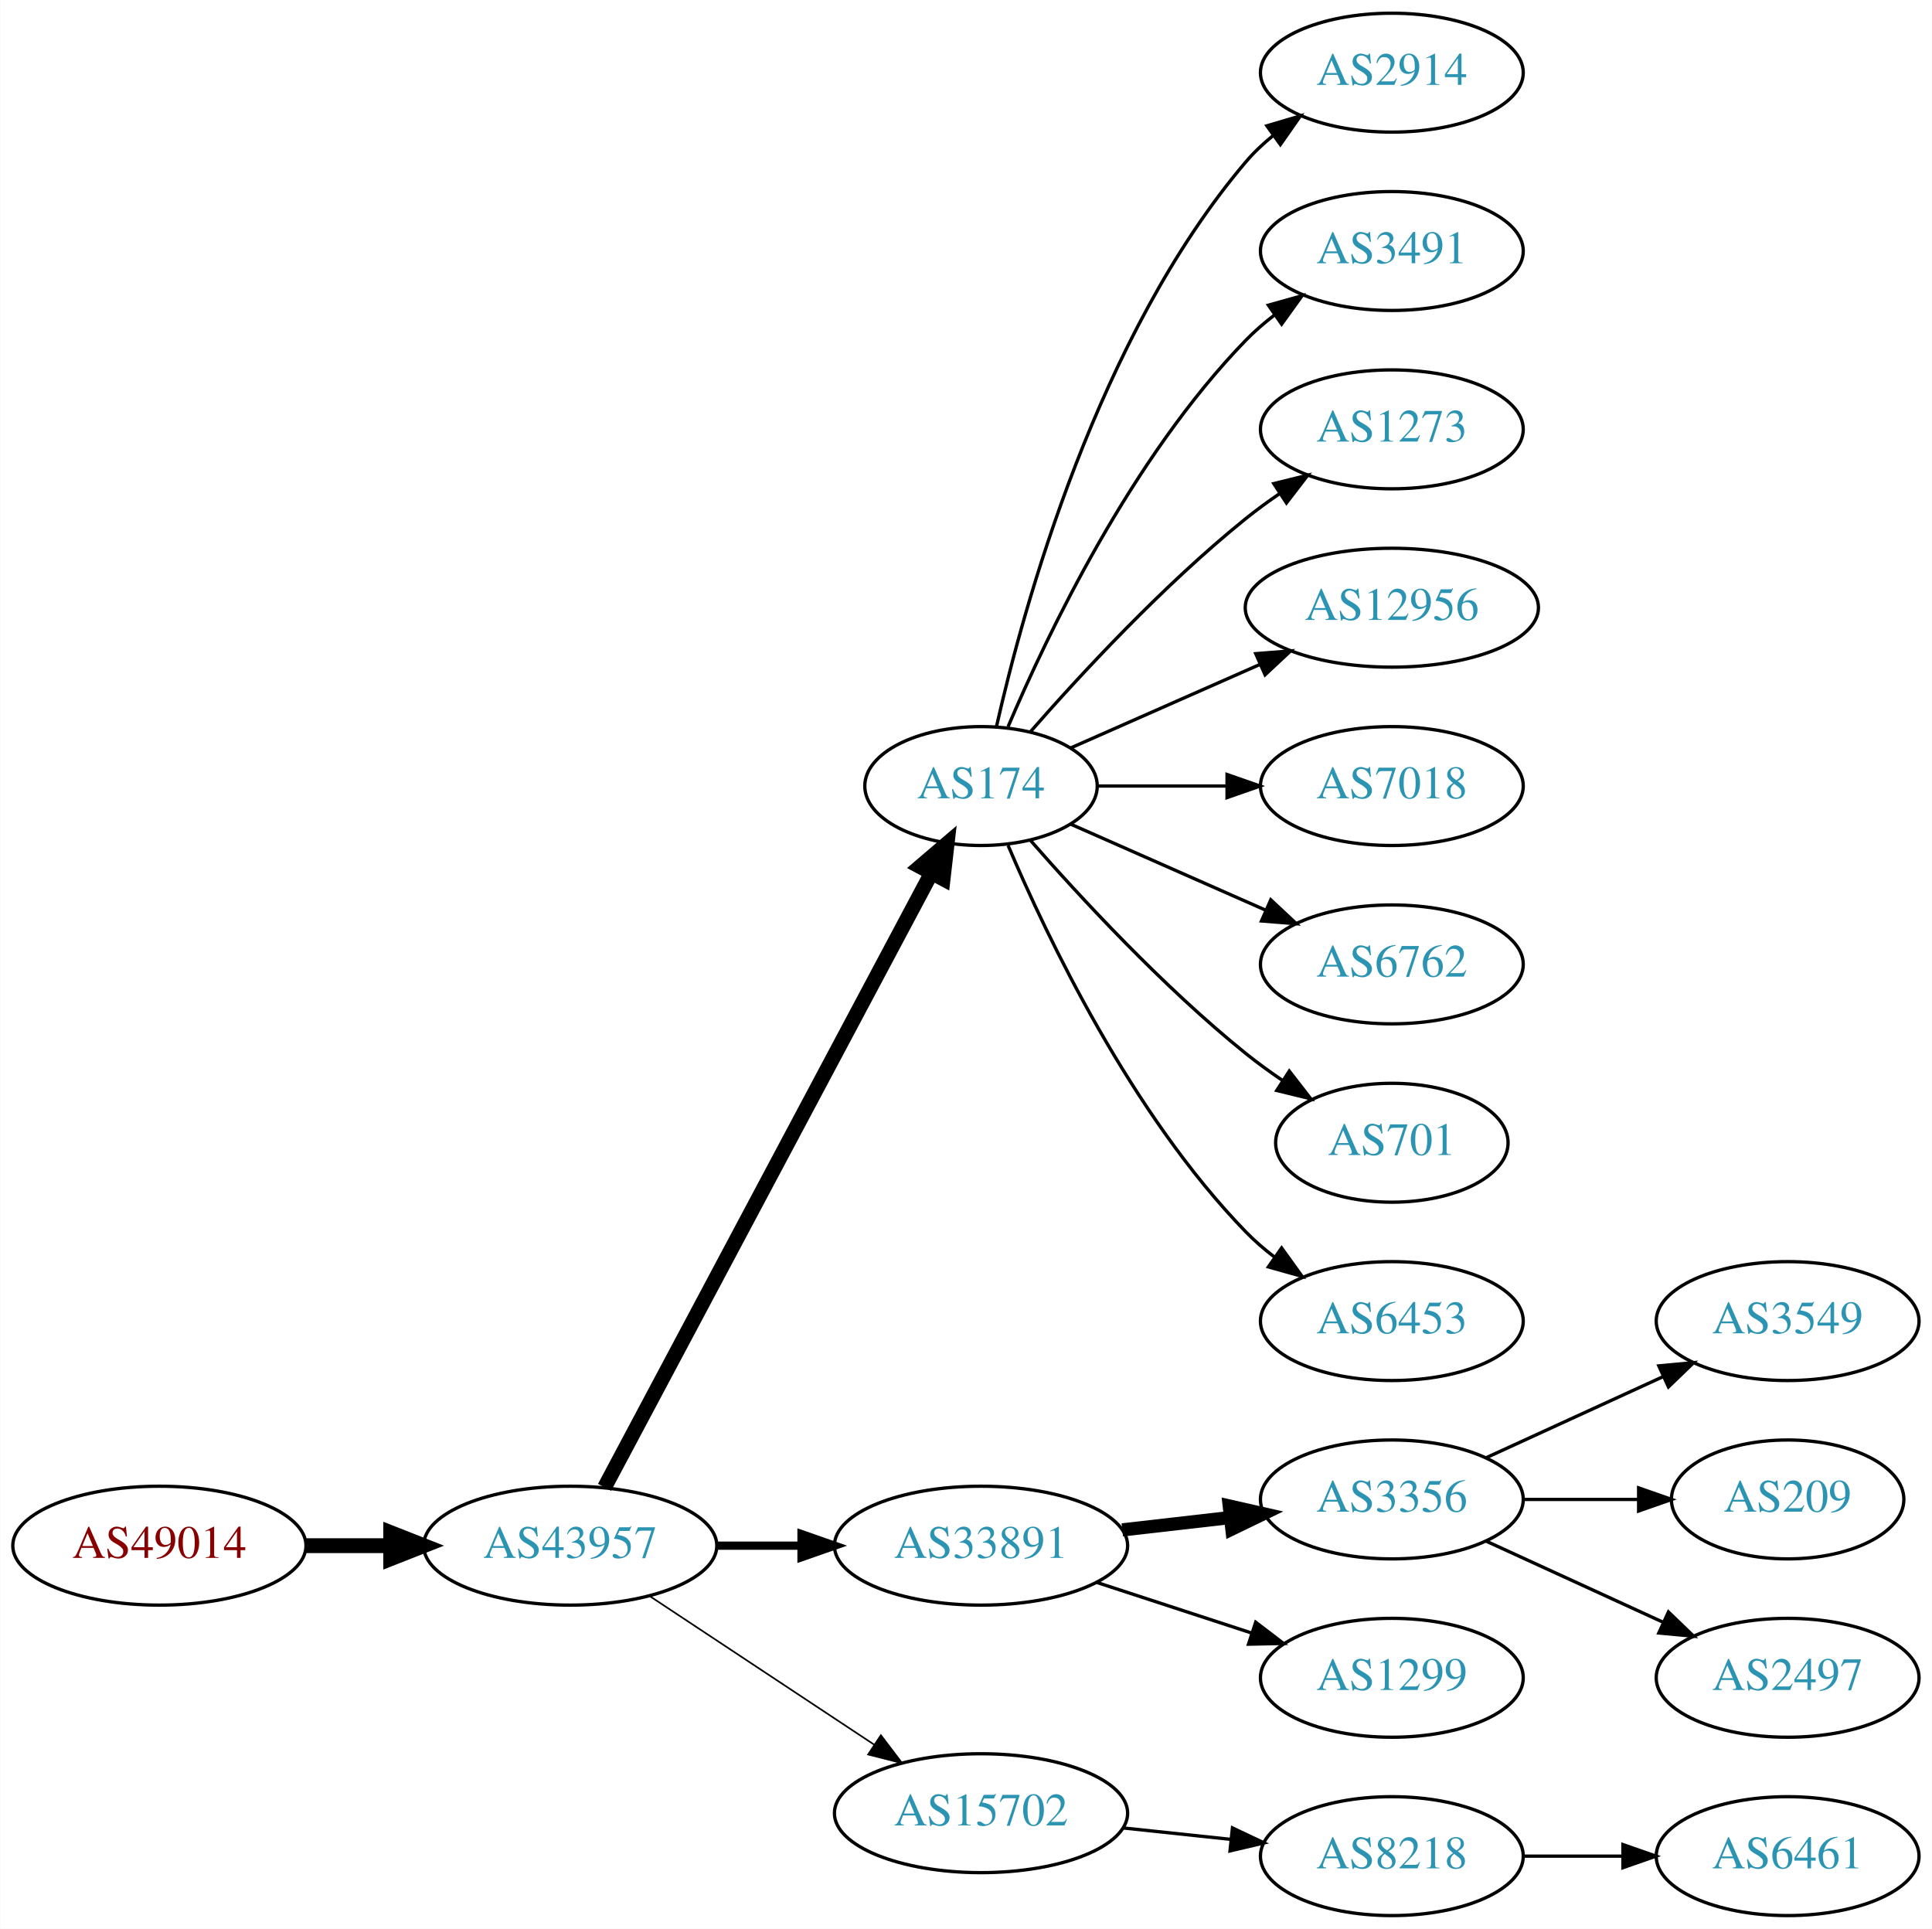
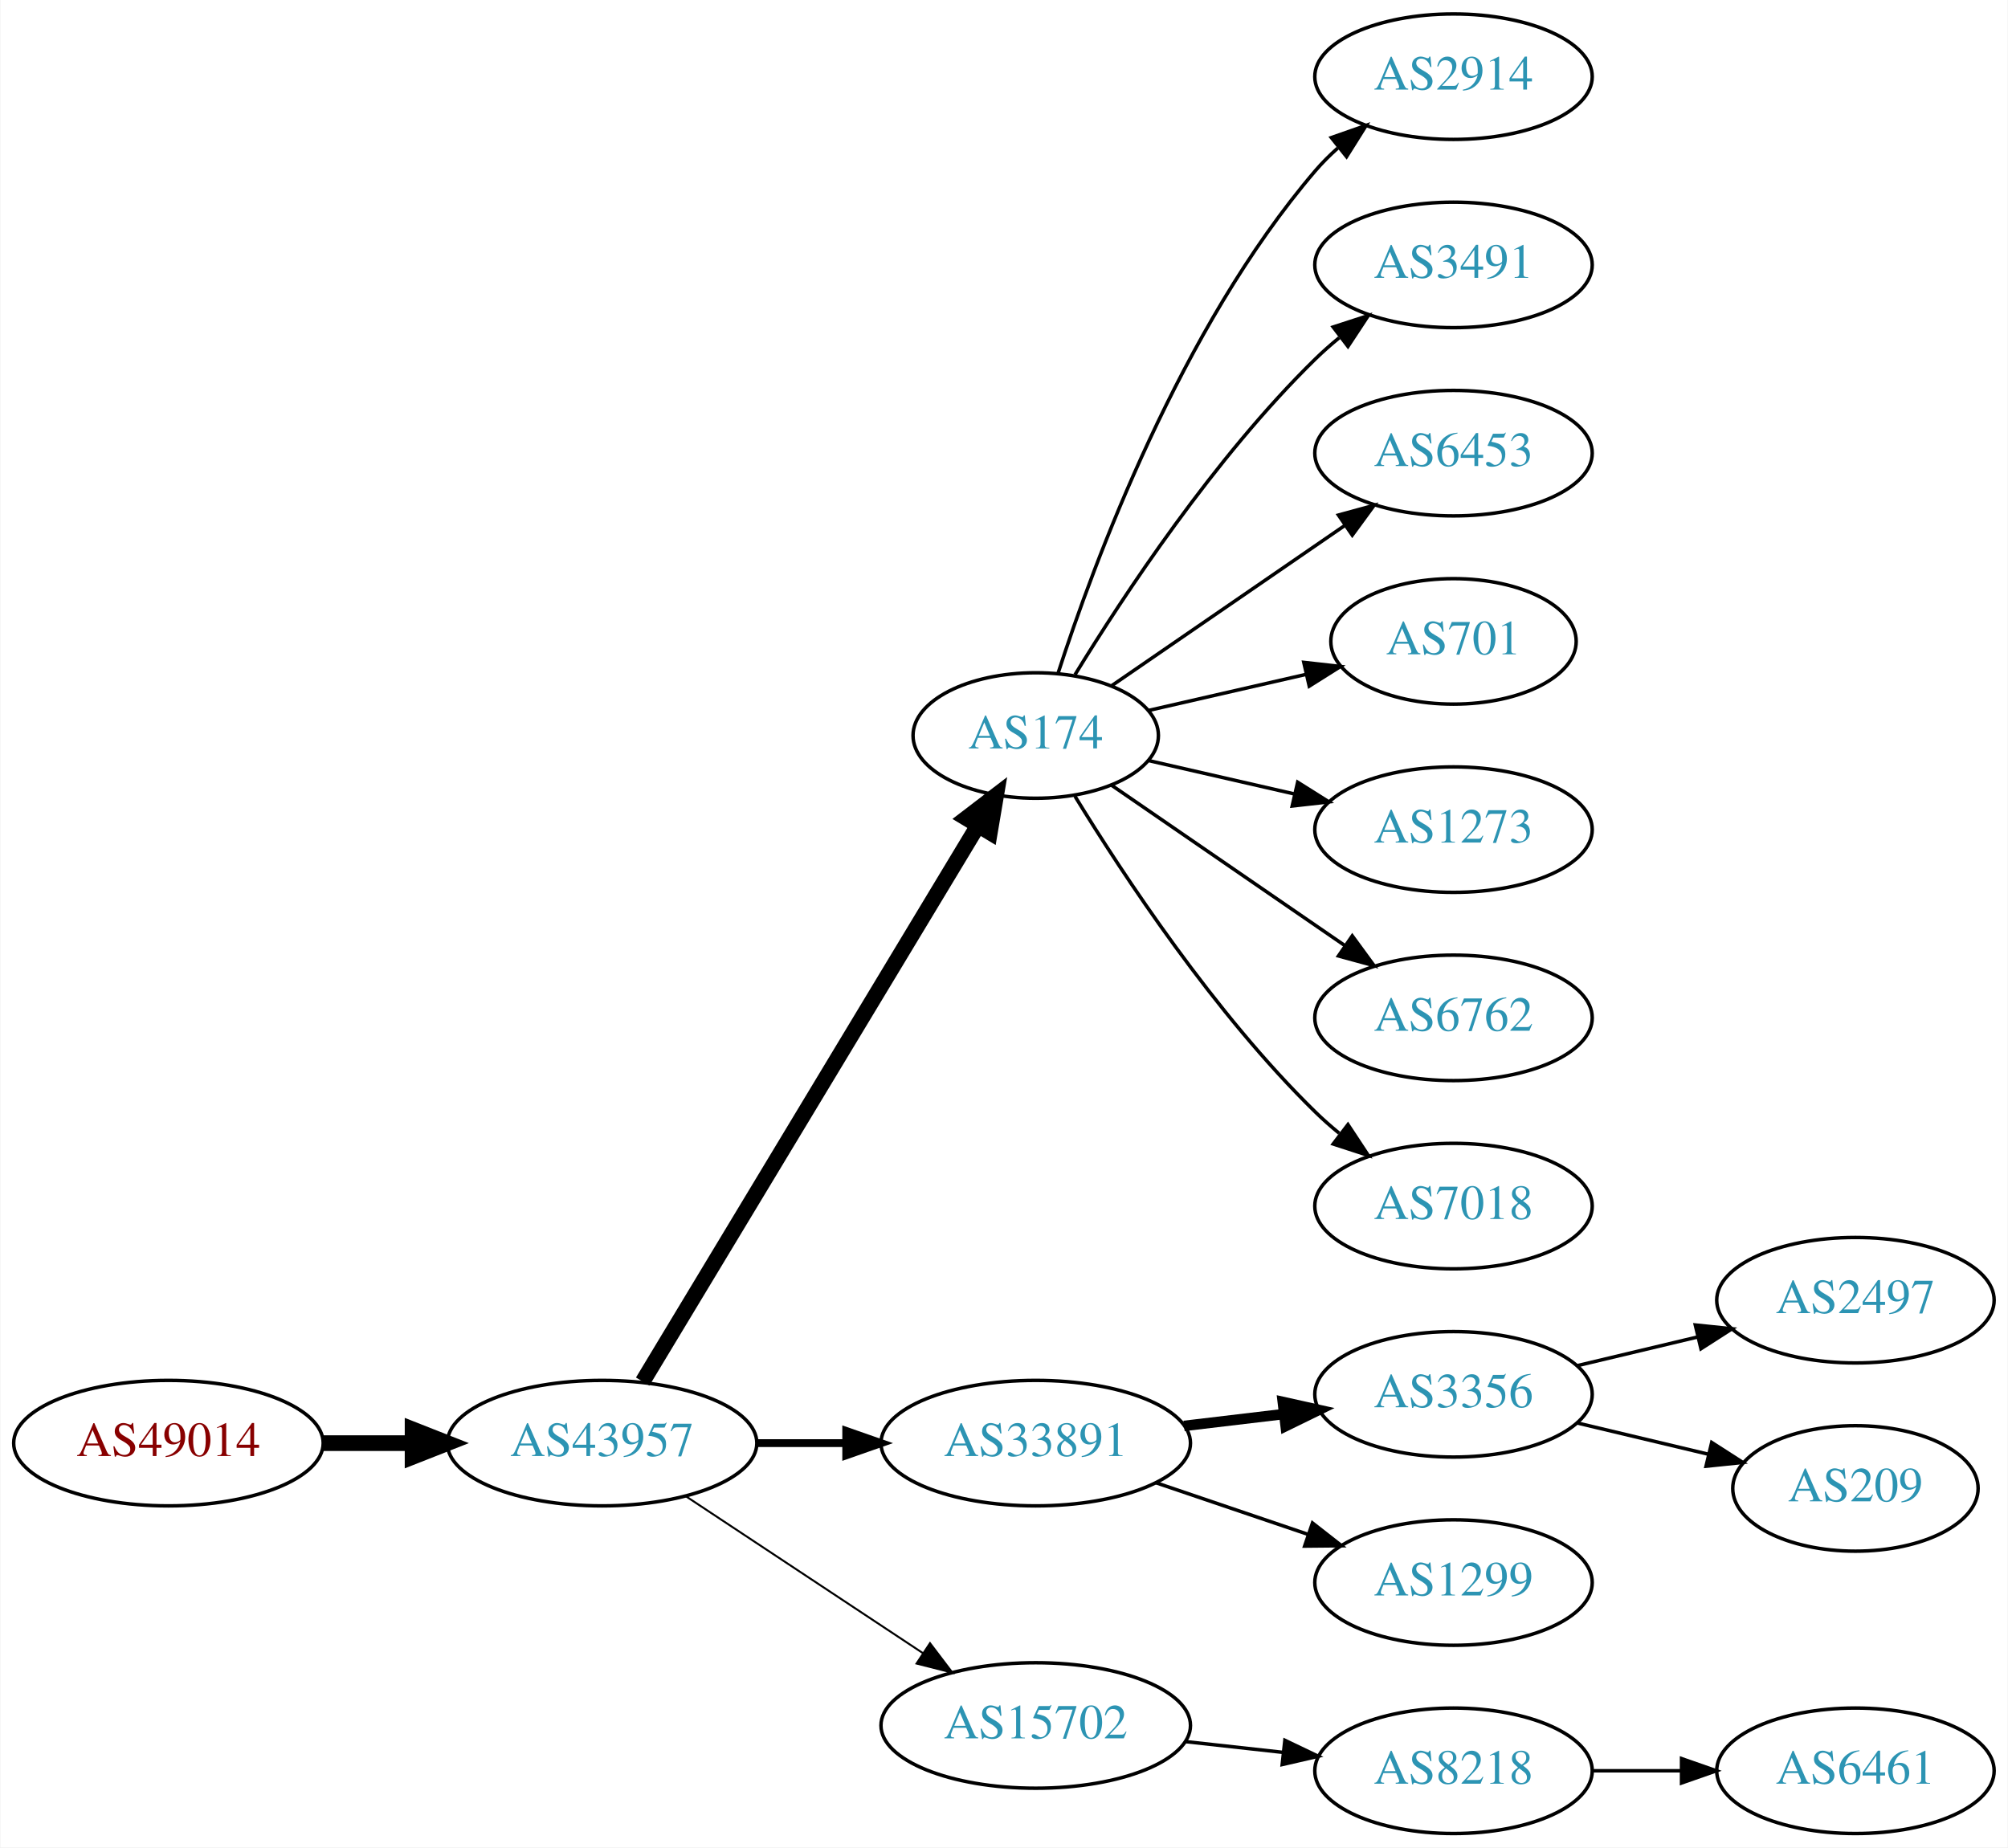
- <svg xmlns="http://www.w3.org/2000/svg" xmlns:xlink="http://www.w3.org/1999/xlink" width="585pt" height="584pt" viewBox="0.00 0.00 584.86 584.00">
-   <g id="graph0" class="graph" transform="scale(1 1) rotate(0) translate(4 580)">
-     <polygon fill="white" stroke="none" points="-4,4 -4,-580 580.862,-580 580.862,4 -4,4" />
+ <svg xmlns="http://www.w3.org/2000/svg" xmlns:xlink="http://www.w3.org/1999/xlink" width="576pt" height="530pt" viewBox="0.00 0.00 575.76 530.00">
+   <g id="graph0" class="graph" transform="scale(1 1) rotate(0) translate(4 526)">
+     <polygon fill="white" stroke="none" points="-4,4 -4,-526 571.762,-526 571.762,4 -4,4" />
    <g id="node1" class="node">
      <g id="a_node1">
        <a xlink:href="/asn/49014" xlink:title="AS49014 ~ Wirtschaftskammer Oesterreich [AT]">
          <ellipse fill="#ffffff" stroke="black" cx="44.196" cy="-112" rx="44.393" ry="18" />
          <text text-anchor="middle" x="44.196" y="-108.3" font-family="Times,serif" font-size="14.00" fill="#880000">AS49014</text>
        </a>
      </g>
    </g>
    <g id="node2" class="node">
      <g id="a_node2">
        <a xlink:href="/asn/43957" xlink:title="AS43957 ~ WNT Telecommunication GmbH [AT]">
          <ellipse fill="#ffffff" stroke="black" cx="168.588" cy="-112" rx="44.393" ry="18" />
          <text text-anchor="middle" x="168.588" y="-108.3" font-family="Times,serif" font-size="14.00" fill="#2c94b3">AS43957</text>
        </a>
      </g>
    </g>
    <g id="edge1" class="edge">
      <path fill="none" stroke="black" stroke-width="4.5" d="M88.692,-112C96.898,-112 105.569,-112 114.041,-112" />
      <polygon fill="black" stroke="black" stroke-width="4.5" points="114.233,-115.938 124.233,-112 114.233,-108.063 114.233,-115.938" />
    </g>
    <g id="node3" class="node">
      <g id="a_node3">
        <a xlink:href="/asn/174" xlink:title="AS174 ~ Cogent Communications [US]">
-           <ellipse fill="#ffffff" stroke="black" cx="292.98" cy="-342" rx="35.194" ry="18" />
-           <text text-anchor="middle" x="292.98" y="-338.3" font-family="Times,serif" font-size="14.00" fill="#2c94b3">AS174</text>
+           <ellipse fill="#ffffff" stroke="black" cx="292.98" cy="-315" rx="35.194" ry="18" />
+           <text text-anchor="middle" x="292.98" y="-311.3" font-family="Times,serif" font-size="14.00" fill="#2c94b3">AS174</text>
        </a>
      </g>
    </g>
    <g id="edge2" class="edge">
-       <path fill="none" stroke="black" stroke-width="4.5" d="M178.989,-129.666C200.355,-169.817 252.663,-268.115 277.903,-315.546" />
-       <polygon fill="black" stroke="black" stroke-width="4.5" points="274.541,-317.611 282.715,-324.589 281.493,-313.911 274.541,-317.611" />
+       <path fill="none" stroke="black" stroke-width="4.5" d="M180.236,-129.66C201.863,-165.532 251.024,-247.069 276.312,-289.012" />
+       <polygon fill="black" stroke="black" stroke-width="4.5" points="273.082,-291.282 281.618,-297.813 279.827,-287.216 273.082,-291.282" />
    </g>
    <g id="node4" class="node">
      <g id="a_node4">
        <a xlink:href="/asn/33891" xlink:title="AS33891 ~ CORE-BACKBONE GMBH GLOBAL NETWORK [DE]">
          <ellipse fill="#ffffff" stroke="black" cx="292.98" cy="-112" rx="44.393" ry="18" />
          <text text-anchor="middle" x="292.98" y="-108.3" font-family="Times,serif" font-size="14.00" fill="#2c94b3">AS33891</text>
        </a>
      </g>
    </g>
    <g id="edge3" class="edge">
-       <path fill="none" stroke="black" stroke-width="2.5" d="M213.084,-112C221.29,-112 229.961,-112 238.434,-112" />
-       <polygon fill="black" stroke="black" stroke-width="2.5" points="238.625,-115.5 248.625,-112 238.625,-108.5 238.625,-115.5" />
+       <path fill="none" stroke="black" stroke-width="2.25" d="M213.084,-112C221.29,-112 229.961,-112 238.434,-112" />
+       <polygon fill="black" stroke="black" stroke-width="2.25" points="238.625,-115.5 248.625,-112 238.625,-108.5 238.625,-115.5" />
    </g>
    <g id="node5" class="node">
      <g id="a_node5">
        <a xlink:href="/asn/15702" xlink:title="AS15702 ~ Onstage Online GmbH [AT]">
          <ellipse fill="#ffffff" stroke="black" cx="292.98" cy="-31" rx="44.393" ry="18" />
          <text text-anchor="middle" x="292.98" y="-27.3" font-family="Times,serif" font-size="14.00" fill="#2c94b3">AS15702</text>
        </a>
      </g>
    </g>
    <g id="edge4" class="edge">
-       <path fill="none" stroke="black" stroke-width="0.5" d="M192.609,-96.764C211.841,-84.037 239.449,-65.766 260.686,-51.711" />
-       <polygon fill="black" stroke="black" stroke-width="0.5" points="262.655,-54.605 269.063,-46.167 258.792,-48.767 262.655,-54.605" />
+       <path fill="none" stroke="black" stroke-width="0.562" d="M192.609,-96.764C211.841,-84.037 239.449,-65.766 260.686,-51.711" />
+       <polygon fill="black" stroke="black" stroke-width="0.562" points="262.655,-54.605 269.063,-46.167 258.792,-48.767 262.655,-54.605" />
    </g>
    <g id="node6" class="node">
      <g id="a_node6">
        <a xlink:href="/asn/2914" xlink:title="AS2914 ~ NTT America, Inc. [US]">
-           <ellipse fill="#ffffff" stroke="black" cx="417.373" cy="-558" rx="39.794" ry="18" />
-           <text text-anchor="middle" x="417.373" y="-554.3" font-family="Times,serif" font-size="14.00" fill="#2c94b3">AS2914</text>
+           <ellipse fill="#ffffff" stroke="black" cx="412.823" cy="-504" rx="39.794" ry="18" />
+           <text text-anchor="middle" x="412.823" y="-500.3" font-family="Times,serif" font-size="14.00" fill="#2c94b3">AS2914</text>
        </a>
      </g>
    </g>
    <g id="edge5" class="edge">
-       <path fill="none" stroke="black" d="M297.674,-360.075C305.814,-396.148 328.247,-478.14 373.176,-531 375.611,-533.864 378.427,-536.521 381.432,-538.961" />
-       <polygon fill="black" stroke="black" points="379.531,-541.905 389.692,-544.906 383.62,-536.224 379.531,-541.905" />
+       <path fill="none" stroke="black" d="M299.346,-332.74C309.61,-364.461 334.502,-431.808 373.176,-477 375.122,-479.274 377.3,-481.449 379.605,-483.507" />
+       <polygon fill="black" stroke="black" points="377.775,-486.524 387.774,-490.027 382.142,-481.053 377.775,-486.524" />
    </g>
    <g id="node7" class="node">
      <g id="a_node7">
        <a xlink:href="/asn/3491" xlink:title="AS3491 ~ PCCW Global, Inc. [US]">
-           <ellipse fill="#ffffff" stroke="black" cx="417.373" cy="-504" rx="39.794" ry="18" />
-           <text text-anchor="middle" x="417.373" y="-500.3" font-family="Times,serif" font-size="14.00" fill="#2c94b3">AS3491</text>
+           <ellipse fill="#ffffff" stroke="black" cx="412.823" cy="-450" rx="39.794" ry="18" />
+           <text text-anchor="middle" x="412.823" y="-446.3" font-family="Times,serif" font-size="14.00" fill="#2c94b3">AS3491</text>
        </a>
      </g>
    </g>
    <g id="edge6" class="edge">
-       <path fill="none" stroke="black" d="M301.171,-359.975C312.938,-387.682 338.512,-441.348 373.176,-477 375.797,-479.695 378.737,-482.239 381.82,-484.608" />
-       <polygon fill="black" stroke="black" points="379.986,-487.597 390.189,-490.455 383.995,-481.859 379.986,-487.597" />
+       <path fill="none" stroke="black" d="M304.246,-332.44C318.055,-354.991 344.243,-394.722 373.176,-423 375.317,-425.092 377.634,-427.137 380.034,-429.106" />
+       <polygon fill="black" stroke="black" points="378.301,-432.185 388.375,-435.464 382.544,-426.618 378.301,-432.185" />
    </g>
    <g id="node8" class="node">
      <g id="a_node8">
-         <a xlink:href="/asn/1273" xlink:title="AS1273 ~ Vodafone Group PLC [EU]">
-           <ellipse fill="#ffffff" stroke="black" cx="417.373" cy="-450" rx="39.794" ry="18" />
-           <text text-anchor="middle" x="417.373" y="-446.3" font-family="Times,serif" font-size="14.00" fill="#2c94b3">AS1273</text>
+         <a xlink:href="/asn/6453" xlink:title="AS6453 ~ TATA COMMUNICATIONS (AMERICA) INC [US]">
+           <ellipse fill="#ffffff" stroke="black" cx="412.823" cy="-396" rx="39.794" ry="18" />
+           <text text-anchor="middle" x="412.823" y="-392.3" font-family="Times,serif" font-size="14.00" fill="#2c94b3">AS6453</text>
        </a>
      </g>
    </g>
    <g id="edge7" class="edge">
-       <path fill="none" stroke="black" d="M307.854,-358.345C322.924,-375.559 348.202,-402.901 373.176,-423 376.432,-425.62 379.957,-428.192 383.542,-430.646" />
-       <polygon fill="black" stroke="black" points="381.629,-433.577 391.914,-436.121 385.46,-427.719 381.629,-433.577" />
+       <path fill="none" stroke="black" d="M314.777,-329.295C333.361,-342.068 360.811,-360.937 381.779,-375.349" />
+       <polygon fill="black" stroke="black" points="379.814,-378.245 390.037,-381.025 383.779,-372.476 379.814,-378.245" />
    </g>
    <g id="node9" class="node">
      <g id="a_node9">
-         <a xlink:href="/asn/12956" xlink:title="AS12956 ~ TELXIUS [ES]">
-           <ellipse fill="#ffffff" stroke="black" cx="417.373" cy="-396" rx="44.393" ry="18" />
-           <text text-anchor="middle" x="417.373" y="-392.3" font-family="Times,serif" font-size="14.00" fill="#2c94b3">AS12956</text>
+         <a xlink:href="/asn/701" xlink:title="AS701 ~ UUNET [US]">
+           <ellipse fill="#ffffff" stroke="black" cx="412.823" cy="-342" rx="35.194" ry="18" />
+           <text text-anchor="middle" x="412.823" y="-338.3" font-family="Times,serif" font-size="14.00" fill="#2c94b3">AS701</text>
        </a>
      </g>
    </g>
    <g id="edge8" class="edge">
-       <path fill="none" stroke="black" d="M320.237,-353.584C336.941,-360.954 358.869,-370.629 377.564,-378.877" />
-       <polygon fill="black" stroke="black" points="376.16,-382.083 386.722,-382.918 378.985,-375.679 376.16,-382.083" />
+       <path fill="none" stroke="black" d="M325.251,-322.165C339.101,-325.338 355.588,-329.115 370.439,-332.518" />
+       <polygon fill="black" stroke="black" points="369.877,-335.98 380.407,-334.802 371.441,-329.157 369.877,-335.98" />
    </g>
    <g id="node10" class="node">
      <g id="a_node10">
-         <a xlink:href="/asn/7018" xlink:title="AS7018 ~ AT&amp;T Services, Inc. [US]">
-           <ellipse fill="#ffffff" stroke="black" cx="417.373" cy="-342" rx="39.794" ry="18" />
-           <text text-anchor="middle" x="417.373" y="-338.3" font-family="Times,serif" font-size="14.00" fill="#2c94b3">AS7018</text>
+         <a xlink:href="/asn/1273" xlink:title="AS1273 ~ Vodafone Group PLC [EU]">
+           <ellipse fill="#ffffff" stroke="black" cx="412.823" cy="-288" rx="39.794" ry="18" />
+           <text text-anchor="middle" x="412.823" y="-284.3" font-family="Times,serif" font-size="14.00" fill="#2c94b3">AS1273</text>
        </a>
      </g>
    </g>
    <g id="edge9" class="edge">
-       <path fill="none" stroke="black" d="M328.399,-342C340.45,-342 354.226,-342 367.244,-342" />
-       <polygon fill="black" stroke="black" points="367.474,-345.5 377.473,-342 367.473,-338.5 367.474,-345.5" />
+       <path fill="none" stroke="black" d="M325.251,-307.835C338.09,-304.894 353.195,-301.433 367.162,-298.233" />
+       <polygon fill="black" stroke="black" points="368.117,-301.605 377.083,-295.96 366.553,-294.781 368.117,-301.605" />
    </g>
    <g id="node11" class="node">
      <g id="a_node11">
        <a xlink:href="/asn/6762" xlink:title="AS6762 ~ TELECOM ITALIA SPARKLE S.p.A. [IT]">
-           <ellipse fill="#ffffff" stroke="black" cx="417.373" cy="-288" rx="39.794" ry="18" />
-           <text text-anchor="middle" x="417.373" y="-284.3" font-family="Times,serif" font-size="14.00" fill="#2c94b3">AS6762</text>
+           <ellipse fill="#ffffff" stroke="black" cx="412.823" cy="-234" rx="39.794" ry="18" />
+           <text text-anchor="middle" x="412.823" y="-230.3" font-family="Times,serif" font-size="14.00" fill="#2c94b3">AS6762</text>
        </a>
      </g>
    </g>
    <g id="edge10" class="edge">
-       <path fill="none" stroke="black" d="M320.237,-330.416C337.422,-322.833 360.135,-312.812 379.17,-304.414" />
-       <polygon fill="black" stroke="black" points="380.721,-307.555 388.458,-300.316 377.896,-301.151 380.721,-307.555" />
+       <path fill="none" stroke="black" d="M314.777,-300.705C333.361,-287.932 360.811,-269.063 381.779,-254.651" />
+       <polygon fill="black" stroke="black" points="383.779,-257.524 390.037,-248.975 379.814,-251.755 383.779,-257.524" />
    </g>
    <g id="node12" class="node">
      <g id="a_node12">
-         <a xlink:href="/asn/701" xlink:title="AS701 ~ UUNET [US]">
-           <ellipse fill="#ffffff" stroke="black" cx="417.373" cy="-234" rx="35.194" ry="18" />
-           <text text-anchor="middle" x="417.373" y="-230.3" font-family="Times,serif" font-size="14.00" fill="#2c94b3">AS701</text>
+         <a xlink:href="/asn/7018" xlink:title="AS7018 ~ AT&amp;T Services, Inc. [US]">
+           <ellipse fill="#ffffff" stroke="black" cx="412.823" cy="-180" rx="39.794" ry="18" />
+           <text text-anchor="middle" x="412.823" y="-176.3" font-family="Times,serif" font-size="14.00" fill="#2c94b3">AS7018</text>
        </a>
      </g>
    </g>
    <g id="edge11" class="edge">
-       <path fill="none" stroke="black" d="M307.854,-325.655C322.924,-308.441 348.202,-281.099 373.176,-261 376.682,-258.179 380.5,-255.413 384.368,-252.792" />
-       <polygon fill="black" stroke="black" points="386.325,-255.694 392.813,-247.318 382.518,-249.82 386.325,-255.694" />
+       <path fill="none" stroke="black" d="M304.246,-297.56C318.055,-275.009 344.243,-235.278 373.176,-207 375.317,-204.908 377.634,-202.863 380.034,-200.894" />
+       <polygon fill="black" stroke="black" points="382.544,-203.382 388.375,-194.536 378.301,-197.815 382.544,-203.382" />
    </g>
    <g id="node13" class="node">
      <g id="a_node13">
-         <a xlink:href="/asn/6453" xlink:title="AS6453 ~ TATA COMMUNICATIONS (AMERICA) INC [US]">
-           <ellipse fill="#ffffff" stroke="black" cx="417.373" cy="-180" rx="39.794" ry="18" />
-           <text text-anchor="middle" x="417.373" y="-176.3" font-family="Times,serif" font-size="14.00" fill="#2c94b3">AS6453</text>
+         <a xlink:href="/asn/3356" xlink:title="AS3356 ~ Level 3 Parent, LLC [US]">
+           <ellipse fill="#ffffff" stroke="black" cx="412.823" cy="-126" rx="39.794" ry="18" />
+           <text text-anchor="middle" x="412.823" y="-122.3" font-family="Times,serif" font-size="14.00" fill="#2c94b3">AS3356</text>
        </a>
      </g>
    </g>
    <g id="edge12" class="edge">
-       <path fill="none" stroke="black" d="M301.171,-324.025C312.938,-296.318 338.512,-242.652 373.176,-207 375.797,-204.305 378.737,-201.761 381.82,-199.392" />
-       <polygon fill="black" stroke="black" points="383.995,-202.141 390.189,-193.545 379.986,-196.403 383.995,-202.141" />
+       <path fill="none" stroke="black" stroke-width="3" d="M335.527,-116.936C344.773,-118.034 354.646,-119.207 364.118,-120.332" />
+       <polygon fill="black" stroke="black" stroke-width="3" points="363.846,-123.825 374.189,-121.529 364.672,-116.874 363.846,-123.825" />
    </g>
    <g id="node14" class="node">
      <g id="a_node14">
-         <a xlink:href="/asn/3356" xlink:title="AS3356 ~ Level 3 Parent, LLC [US]">
-           <ellipse fill="#ffffff" stroke="black" cx="417.373" cy="-126" rx="39.794" ry="18" />
-           <text text-anchor="middle" x="417.373" y="-122.3" font-family="Times,serif" font-size="14.00" fill="#2c94b3">AS3356</text>
+         <a xlink:href="/asn/1299" xlink:title="AS1299 ~ Telia Carrier [EU]">
+           <ellipse fill="#ffffff" stroke="black" cx="412.823" cy="-72" rx="39.794" ry="18" />
+           <text text-anchor="middle" x="412.823" y="-68.3" font-family="Times,serif" font-size="14.00" fill="#2c94b3">AS1299</text>
        </a>
      </g>
    </g>
    <g id="edge13" class="edge">
-       <path fill="none" stroke="black" stroke-width="4" d="M335.759,-116.779C346.254,-117.979 357.6,-119.277 368.373,-120.51" />
-       <polygon fill="black" stroke="black" stroke-width="4" points="368.147,-124.006 378.48,-121.666 368.942,-117.052 368.147,-124.006" />
+       <path fill="none" stroke="black" d="M327.434,-100.645C341.035,-96.028 356.877,-90.651 371.138,-85.81" />
+       <polygon fill="black" stroke="black" points="372.368,-89.089 380.712,-82.56 370.118,-82.46 372.368,-89.089" />
+     </g>
+     <g id="node17" class="node">
+       <g id="a_node17">
+         <a xlink:href="/asn/8218" xlink:title="AS8218 ~ legacy Neotelecoms [FR]">
+           <ellipse fill="#ffffff" stroke="black" cx="412.823" cy="-18" rx="39.794" ry="18" />
+           <text text-anchor="middle" x="412.823" y="-14.3" font-family="Times,serif" font-size="14.00" fill="#2c94b3">AS8218</text>
+         </a>
+       </g>
+     </g>
+     <g id="edge16" class="edge">
+       <path fill="none" stroke="black" d="M335.859,-26.38C344.895,-25.383 354.517,-24.322 363.768,-23.301" />
+       <polygon fill="black" stroke="black" points="364.449,-26.747 374.005,-22.172 363.681,-19.79 364.449,-26.747" />
    </g>
    <g id="node15" class="node">
      <g id="a_node15">
-         <a xlink:href="/asn/1299" xlink:title="AS1299 ~ Telia Carrier [EU]">
-           <ellipse fill="#ffffff" stroke="black" cx="417.373" cy="-72" rx="39.794" ry="18" />
-           <text text-anchor="middle" x="417.373" y="-68.3" font-family="Times,serif" font-size="14.00" fill="#2c94b3">AS1299</text>
+         <a xlink:href="/asn/2497" xlink:title="AS2497 ~ Internet Initiative Japan Inc. [JP]">
+           <ellipse fill="#ffffff" stroke="black" cx="528.116" cy="-153" rx="39.794" ry="18" />
+           <text text-anchor="middle" x="528.116" y="-149.3" font-family="Times,serif" font-size="14.00" fill="#2c94b3">AS2497</text>
        </a>
      </g>
    </g>
    <g id="edge14" class="edge">
-       <path fill="none" stroke="black" d="M328.073,-100.858C342.579,-96.117 359.631,-90.544 374.862,-85.567" />
-       <polygon fill="black" stroke="black" points="376.144,-88.829 384.562,-82.396 373.97,-82.176 376.144,-88.829" />
-     </g>
-     <g id="node19" class="node">
-       <g id="a_node19">
-         <a xlink:href="/asn/8218" xlink:title="AS8218 ~ legacy Neotelecoms [FR]">
-           <ellipse fill="#ffffff" stroke="black" cx="417.373" cy="-18" rx="39.794" ry="18" />
-           <text text-anchor="middle" x="417.373" y="-14.3" font-family="Times,serif" font-size="14.00" fill="#2c94b3">AS8218</text>
-         </a>
-       </g>
-     </g>
-     <g id="edge18" class="edge">
-       <path fill="none" stroke="black" d="M336.101,-26.526C346.581,-25.413 357.891,-24.212 368.62,-23.072" />
-       <polygon fill="black" stroke="black" points="369.109,-26.54 378.683,-22.003 368.37,-19.579 369.109,-26.54" />
+       <path fill="none" stroke="black" d="M448.43,-134.248C459.301,-136.838 471.456,-139.735 482.898,-142.462" />
+       <polygon fill="black" stroke="black" points="482.182,-145.889 492.721,-144.803 483.804,-139.08 482.182,-145.889" />
    </g>
    <g id="node16" class="node">
      <g id="a_node16">
-         <a xlink:href="/asn/3549" xlink:title="AS3549 ~ Level 3 Parent, LLC [US]">
-           <ellipse fill="#ffffff" stroke="black" cx="537.215" cy="-180" rx="39.794" ry="18" />
-           <text text-anchor="middle" x="537.215" y="-176.3" font-family="Times,serif" font-size="14.00" fill="#2c94b3">AS3549</text>
+         <a xlink:href="/asn/209" xlink:title="AS209 ~ CenturyLink Communications, LLC [US]">
+           <ellipse fill="#ffffff" stroke="black" cx="528.116" cy="-99" rx="35.194" ry="18" />
+           <text text-anchor="middle" x="528.116" y="-95.3" font-family="Times,serif" font-size="14.00" fill="#2c94b3">AS209</text>
        </a>
      </g>
    </g>
    <g id="edge15" class="edge">
-       <path fill="none" stroke="black" d="M446.001,-138.661C461.958,-145.973 482.229,-155.261 499.512,-163.181" />
-       <polygon fill="black" stroke="black" points="498.21,-166.435 508.759,-167.419 501.126,-160.071 498.21,-166.435" />
-     </g>
-     <g id="node17" class="node">
-       <g id="a_node17">
-         <a xlink:href="/asn/209" xlink:title="AS209 ~ CenturyLink Communications, LLC [US]">
-           <ellipse fill="#ffffff" stroke="black" cx="537.215" cy="-126" rx="35.194" ry="18" />
-           <text text-anchor="middle" x="537.215" y="-122.3" font-family="Times,serif" font-size="14.00" fill="#2c94b3">AS209</text>
-         </a>
-       </g>
-     </g>
-     <g id="edge16" class="edge">
-       <path fill="none" stroke="black" d="M457.285,-126C468.372,-126 480.531,-126 491.914,-126" />
-       <polygon fill="black" stroke="black" points="492.096,-129.5 502.096,-126 492.096,-122.5 492.096,-129.5" />
+       <path fill="none" stroke="black" d="M448.43,-117.752C460.225,-114.942 473.529,-111.771 485.797,-108.847" />
+       <polygon fill="black" stroke="black" points="486.886,-112.186 495.802,-106.463 485.263,-105.376 486.886,-112.186" />
    </g>
    <g id="node18" class="node">
      <g id="a_node18">
-         <a xlink:href="/asn/2497" xlink:title="AS2497 ~ Internet Initiative Japan Inc. [JP]">
-           <ellipse fill="#ffffff" stroke="black" cx="537.215" cy="-72" rx="39.794" ry="18" />
-           <text text-anchor="middle" x="537.215" y="-68.3" font-family="Times,serif" font-size="14.00" fill="#2c94b3">AS2497</text>
+         <a xlink:href="/asn/6461" xlink:title="AS6461 ~ Zayo Bandwidth [US]">
+           <ellipse fill="#ffffff" stroke="black" cx="528.116" cy="-18" rx="39.794" ry="18" />
+           <text text-anchor="middle" x="528.116" y="-14.3" font-family="Times,serif" font-size="14.00" fill="#2c94b3">AS6461</text>
        </a>
      </g>
    </g>
    <g id="edge17" class="edge">
-       <path fill="none" stroke="black" d="M446.001,-113.339C461.958,-106.027 482.229,-96.739 499.512,-88.819" />
-       <polygon fill="black" stroke="black" points="501.126,-91.929 508.759,-84.581 498.21,-85.565 501.126,-91.929" />
-     </g>
-     <g id="node20" class="node">
-       <g id="a_node20">
-         <a xlink:href="/asn/6461" xlink:title="AS6461 ~ Zayo Bandwidth [US]">
-           <ellipse fill="#ffffff" stroke="black" cx="537.215" cy="-18" rx="39.794" ry="18" />
-           <text text-anchor="middle" x="537.215" y="-14.3" font-family="Times,serif" font-size="14.00" fill="#2c94b3">AS6461</text>
-         </a>
-       </g>
-     </g>
-     <g id="edge19" class="edge">
-       <path fill="none" stroke="black" d="M457.285,-18C466.839,-18 477.188,-18 487.151,-18" />
-       <polygon fill="black" stroke="black" points="487.343,-21.5 497.343,-18 487.343,-14.5 487.343,-21.5" />
+       <path fill="none" stroke="black" d="M452.495,-18C460.698,-18 469.462,-18 477.994,-18" />
+       <polygon fill="black" stroke="black" points="478.233,-21.5 488.233,-18 478.233,-14.5 478.233,-21.5" />
    </g>
  </g>
</svg>
